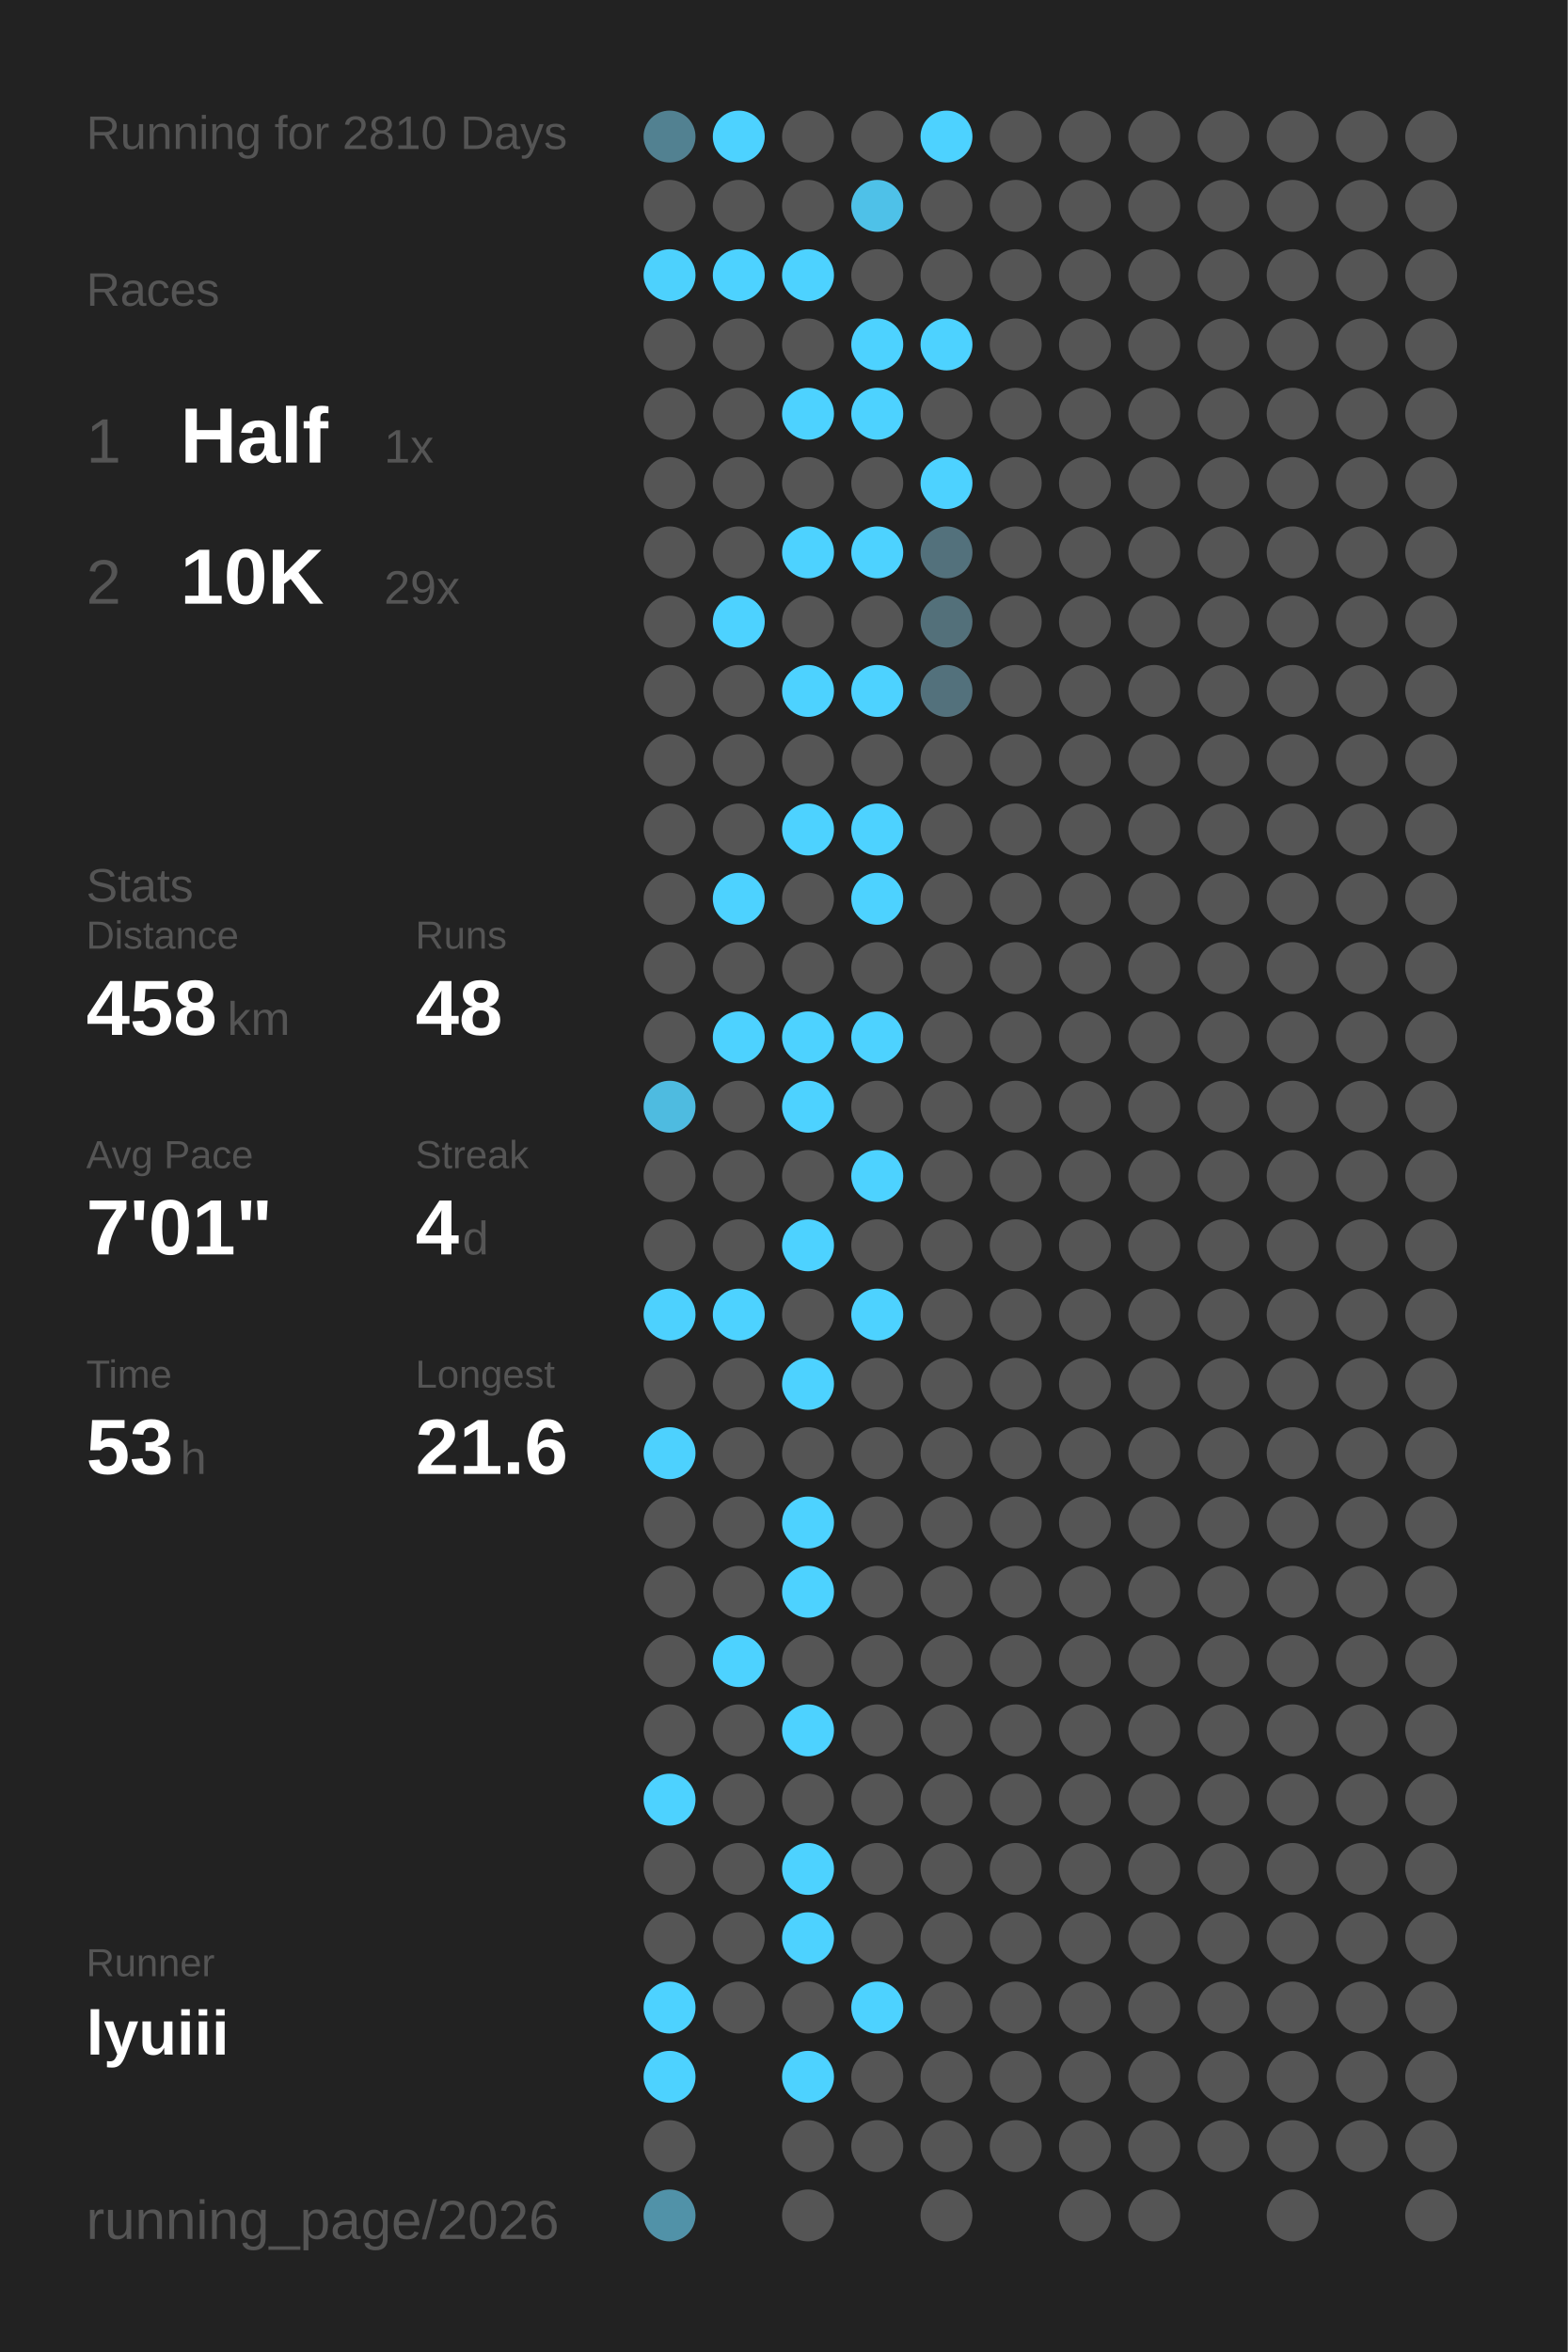
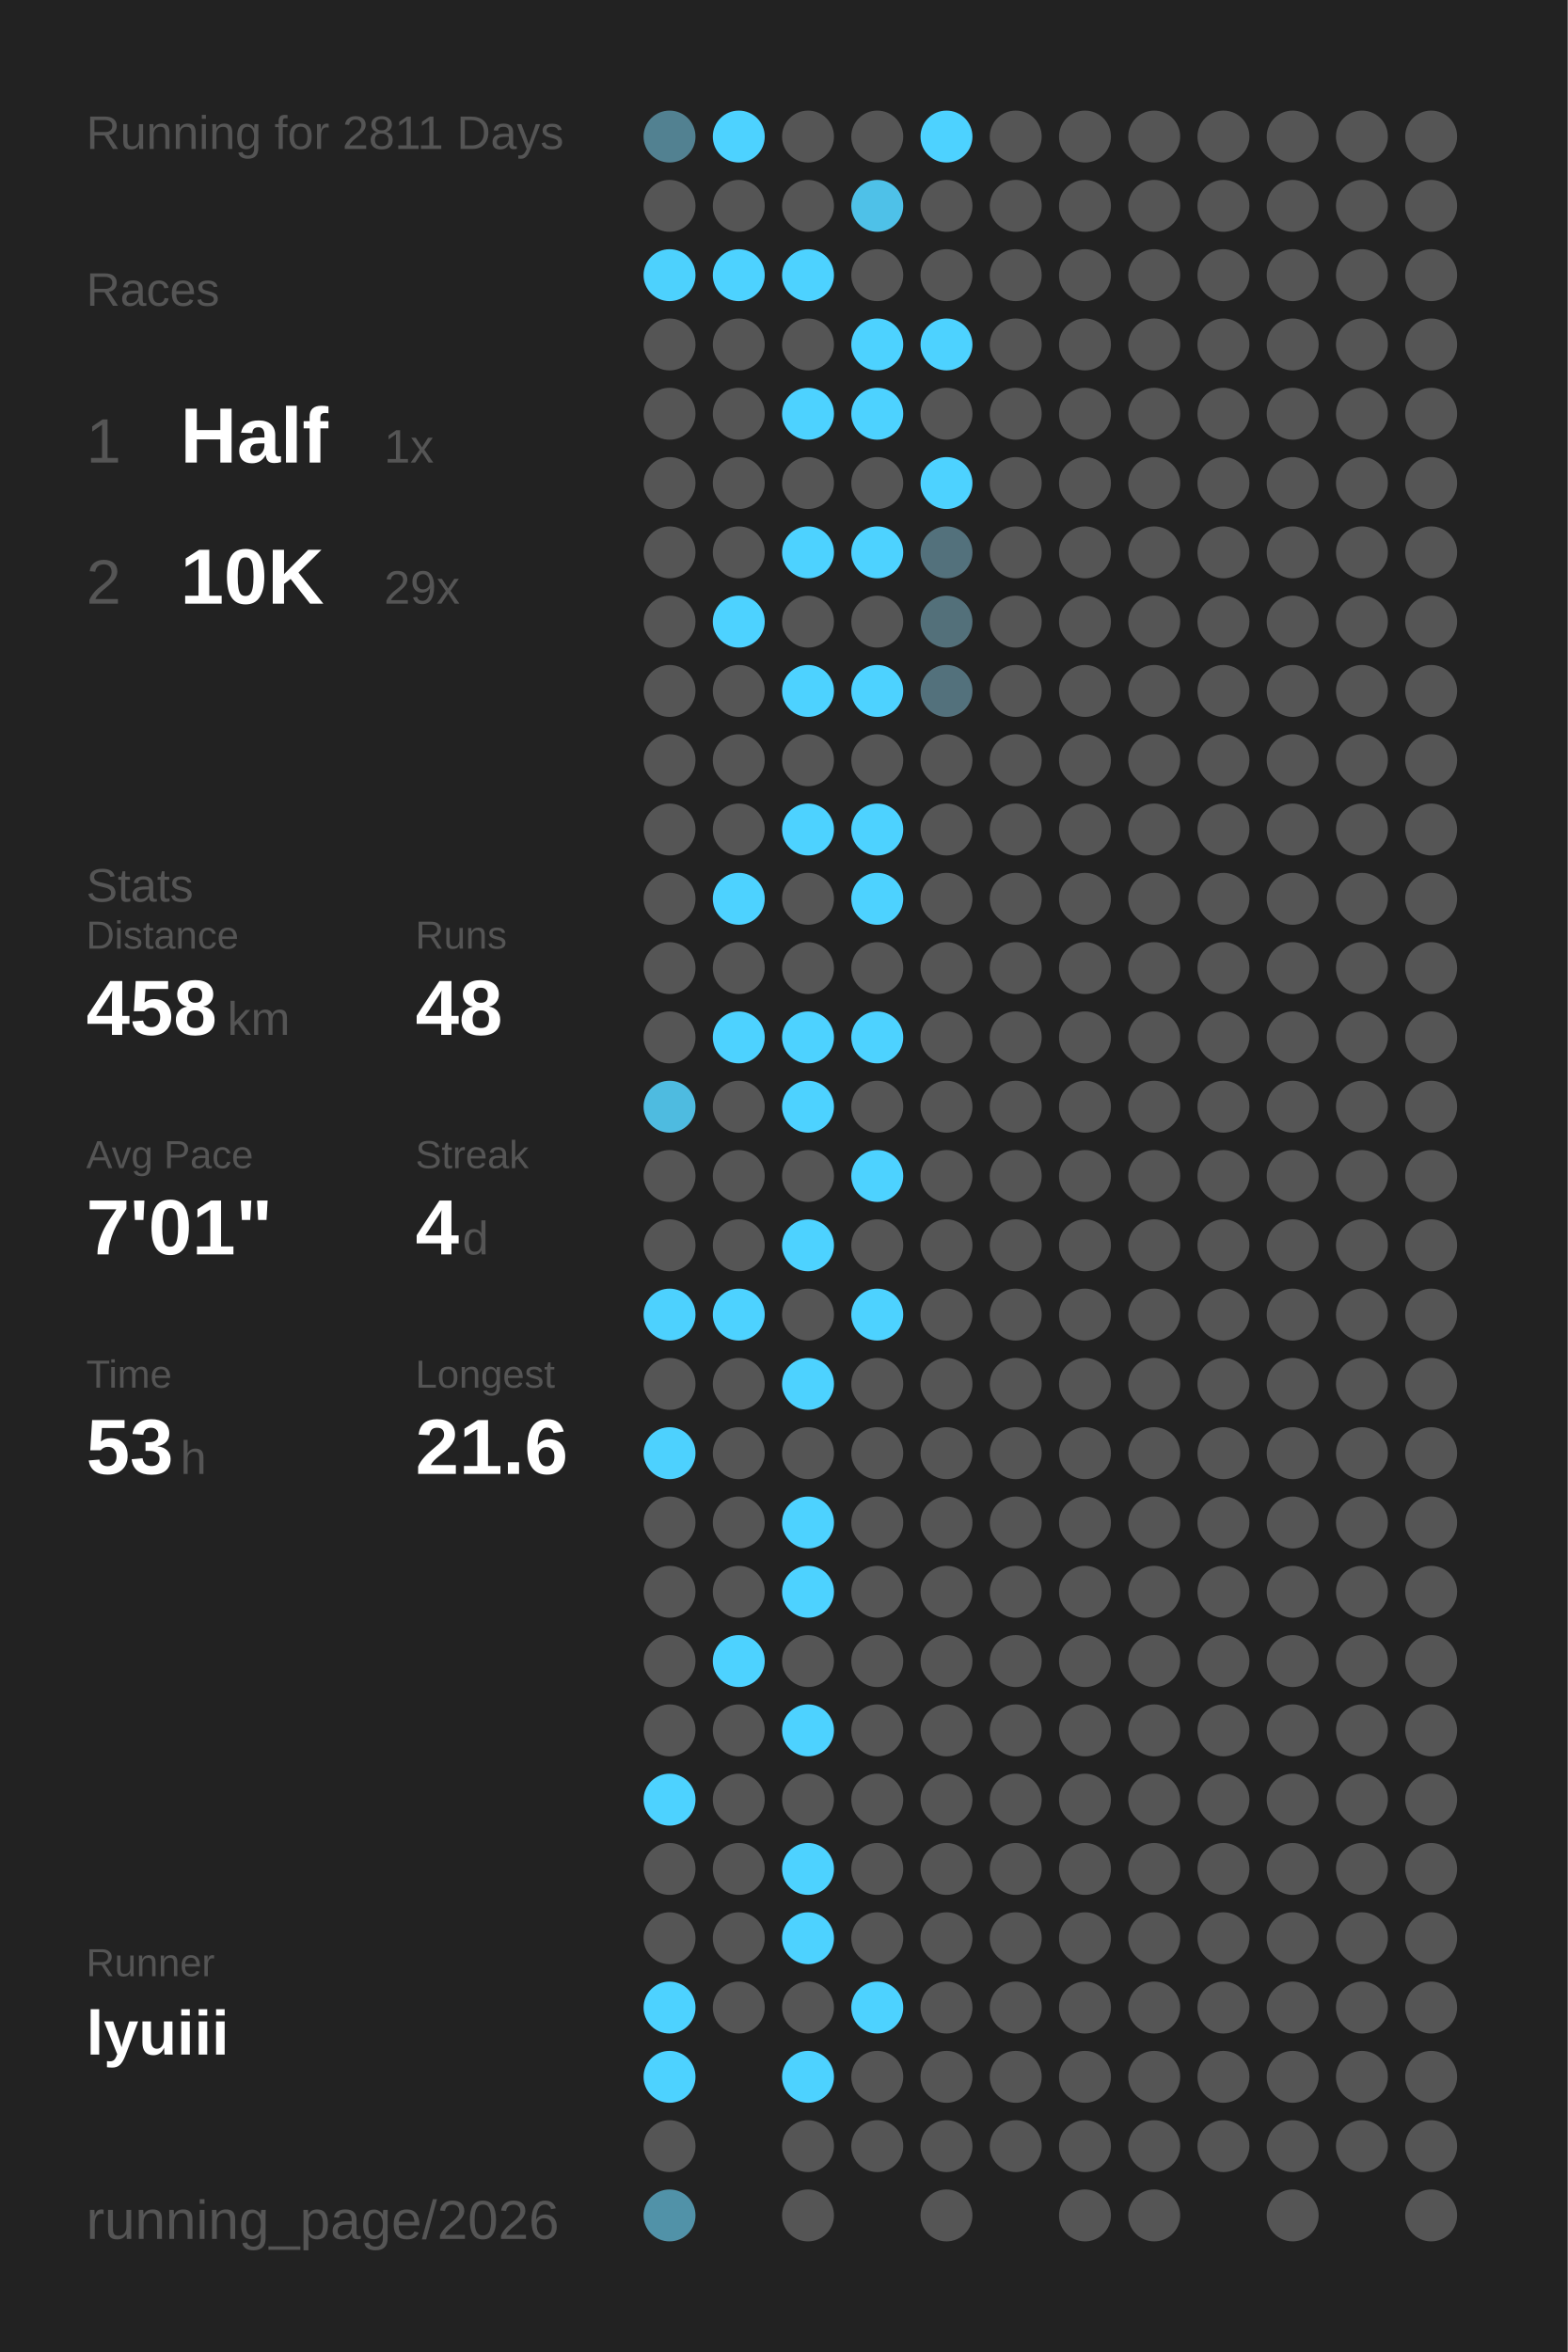
<svg xmlns="http://www.w3.org/2000/svg" baseProfile="full" height="300mm" version="1.1" viewBox="0,0,200,300" width="200mm">
  <defs />
  <rect fill="#222222" height="300" width="200" x="0" y="0" />
-   <text fill="#555555" style="font-size:6px; font-family:Arial;" x="11" y="19">Running for 2810 Days</text>
+   <text fill="#555555" style="font-size:6px; font-family:Arial;" x="11" y="19">Running for 2811 Days</text>
  <text fill="#555555" style="font-size:6px; font-family:Arial;" x="11" y="39">Races</text>
  <text fill="#555555" style="font-size:8px; font-family:Arial;" x="11" y="59">1</text>
  <text fill="#FFFFFF" style="font-size:10px; font-family:Arial; font-weight:bold;" x="23" y="59">Half</text>
  <text fill="#555555" style="font-size:6px; font-family:Arial;" x="49" y="59">1x</text>
  <text fill="#555555" style="font-size:8px; font-family:Arial;" x="11" y="77">2</text>
  <text fill="#FFFFFF" style="font-size:10px; font-family:Arial; font-weight:bold;" x="23" y="77">10K</text>
  <text fill="#555555" style="font-size:6px; font-family:Arial;" x="49" y="77">29x</text>
  <text fill="#555555" style="font-size:6px; font-family:Arial;" x="11" y="115">Stats</text>
  <text fill="#555555" style="font-size:5px; font-family:Arial;" x="11" y="121">Distance</text>
  <text fill="#FFFFFF" style="font-size:10px; font-family:Arial; font-weight:bold;" x="11" y="132">458</text>
  <text fill="#555555" style="font-size:6px; font-family:Arial;" x="29" y="132">km</text>
  <text fill="#555555" style="font-size:5px; font-family:Arial;" x="53" y="121">Runs</text>
  <text fill="#FFFFFF" style="font-size:10px; font-family:Arial; font-weight:bold;" x="53" y="132">48</text>
  <text fill="#555555" style="font-size:5px; font-family:Arial;" x="11" y="149">Avg Pace</text>
  <text fill="#FFFFFF" style="font-size:10px; font-family:Arial; font-weight:bold;" x="11" y="160">7'01"</text>
  <text fill="#555555" style="font-size:5px; font-family:Arial;" x="53" y="149">Streak</text>
  <text fill="#FFFFFF" style="font-size:10px; font-family:Arial; font-weight:bold;" x="53" y="160">4</text>
  <text fill="#555555" style="font-size:6px; font-family:Arial;" x="59" y="160">d</text>
  <text fill="#555555" style="font-size:5px; font-family:Arial;" x="11" y="177">Time</text>
  <text fill="#FFFFFF" style="font-size:10px; font-family:Arial; font-weight:bold;" x="11" y="188">53</text>
  <text fill="#555555" style="font-size:6px; font-family:Arial;" x="23" y="188">h</text>
  <text fill="#555555" style="font-size:5px; font-family:Arial;" x="53" y="177">Longest</text>
  <text fill="#FFFFFF" style="font-size:10px; font-family:Arial; font-weight:bold;" x="53" y="188">21.6</text>
  <text fill="#555555" style="font-size:5px; font-family:Arial;" x="11" y="252.065">Runner</text>
  <text fill="#FFFFFF" style="font-size:8px; font-family:Arial; font-weight:bold;" x="11" y="262.065">lyuiii</text>
  <text fill="#555555" style="font-size:7px; font-family:Arial;" x="11" y="285.581">running_page/2026</text>
  <circle cx="85.417" cy="17.419" fill="#528191" r="3.312" />
  <circle cx="85.417" cy="26.258" fill="#555555" r="3.312" />
  <circle cx="85.417" cy="35.097" fill="#4dd1fd" r="3.312" />
  <circle cx="85.417" cy="43.935" fill="#555555" r="3.312" />
  <circle cx="85.417" cy="52.774" fill="#555555" r="3.312" />
  <circle cx="85.417" cy="61.613" fill="#555555" r="3.312" />
  <circle cx="85.417" cy="70.452" fill="#555555" r="3.312" />
  <circle cx="85.417" cy="79.29" fill="#555555" r="3.312" />
  <circle cx="85.417" cy="88.129" fill="#555555" r="3.312" />
  <circle cx="85.417" cy="96.968" fill="#555555" r="3.312" />
  <circle cx="85.417" cy="105.806" fill="#555555" r="3.312" />
  <circle cx="85.417" cy="114.645" fill="#555555" r="3.312" />
  <circle cx="85.417" cy="123.484" fill="#555555" r="3.312" />
  <circle cx="85.417" cy="132.323" fill="#555555" r="3.312" />
  <circle cx="85.417" cy="141.161" fill="#4ebbe0" r="3.312" />
  <circle cx="85.417" cy="150" fill="#555555" r="3.312" />
  <circle cx="85.417" cy="158.839" fill="#555555" r="3.312" />
  <circle cx="85.417" cy="167.677" fill="#4dd1fe" r="3.312" />
  <circle cx="85.417" cy="176.516" fill="#555555" r="3.312" />
  <circle cx="85.417" cy="185.355" fill="#4dd1fe" r="3.312" />
  <circle cx="85.417" cy="194.194" fill="#555555" r="3.312" />
  <circle cx="85.417" cy="203.032" fill="#555555" r="3.312" />
  <circle cx="85.417" cy="211.871" fill="#555555" r="3.312" />
  <circle cx="85.417" cy="220.71" fill="#555555" r="3.312" />
  <circle cx="85.417" cy="229.548" fill="#4DD2FF" r="3.312" />
  <circle cx="85.417" cy="238.387" fill="#555555" r="3.312" />
  <circle cx="85.417" cy="247.226" fill="#555555" r="3.312" />
  <circle cx="85.417" cy="256.065" fill="#4DD2FF" r="3.312" />
  <circle cx="85.417" cy="264.903" fill="#4DD2FF" r="3.312" />
  <circle cx="85.417" cy="273.742" fill="#555555" r="3.312" />
  <circle cx="85.417" cy="282.581" fill="#5192a8" r="3.312" />
  <circle cx="94.25" cy="17.419" fill="#4DD2FF" r="3.312" />
  <circle cx="94.25" cy="26.258" fill="#555555" r="3.312" />
  <circle cx="94.25" cy="35.097" fill="#4DD2FF" r="3.312" />
  <circle cx="94.25" cy="43.935" fill="#555555" r="3.312" />
  <circle cx="94.25" cy="52.774" fill="#555555" r="3.312" />
  <circle cx="94.25" cy="61.613" fill="#555555" r="3.312" />
  <circle cx="94.25" cy="70.452" fill="#555555" r="3.312" />
  <circle cx="94.25" cy="79.29" fill="#4DD2FF" r="3.312" />
  <circle cx="94.25" cy="88.129" fill="#555555" r="3.312" />
  <circle cx="94.25" cy="96.968" fill="#555555" r="3.312" />
  <circle cx="94.25" cy="105.806" fill="#555555" r="3.312" />
  <circle cx="94.25" cy="114.645" fill="#4DD2FF" r="3.312" />
  <circle cx="94.25" cy="123.484" fill="#555555" r="3.312" />
  <circle cx="94.25" cy="132.323" fill="#4DD2FF" r="3.312" />
  <circle cx="94.25" cy="141.161" fill="#555555" r="3.312" />
  <circle cx="94.25" cy="150" fill="#555555" r="3.312" />
  <circle cx="94.25" cy="158.839" fill="#555555" r="3.312" />
  <circle cx="94.25" cy="167.677" fill="#4DD2FF" r="3.312" />
  <circle cx="94.25" cy="176.516" fill="#555555" r="3.312" />
  <circle cx="94.25" cy="185.355" fill="#555555" r="3.312" />
  <circle cx="94.25" cy="194.194" fill="#555555" r="3.312" />
  <circle cx="94.25" cy="203.032" fill="#555555" r="3.312" />
  <circle cx="94.25" cy="211.871" fill="#4DD2FF" r="3.312" />
  <circle cx="94.25" cy="220.71" fill="#555555" r="3.312" />
  <circle cx="94.25" cy="229.548" fill="#555555" r="3.312" />
  <circle cx="94.25" cy="238.387" fill="#555555" r="3.312" />
  <circle cx="94.25" cy="247.226" fill="#555555" r="3.312" />
  <circle cx="94.25" cy="256.065" fill="#555555" r="3.312" />
  <circle cx="103.083" cy="17.419" fill="#555555" r="3.312" />
  <circle cx="103.083" cy="26.258" fill="#555555" r="3.312" />
  <circle cx="103.083" cy="35.097" fill="#4DD2FF" r="3.312" />
  <circle cx="103.083" cy="43.935" fill="#555555" r="3.312" />
  <circle cx="103.083" cy="52.774" fill="#4DD2FF" r="3.312" />
  <circle cx="103.083" cy="61.613" fill="#555555" r="3.312" />
  <circle cx="103.083" cy="70.452" fill="#4DD2FF" r="3.312" />
  <circle cx="103.083" cy="79.29" fill="#555555" r="3.312" />
  <circle cx="103.083" cy="88.129" fill="#4DD2FF" r="3.312" />
  <circle cx="103.083" cy="96.968" fill="#555555" r="3.312" />
  <circle cx="103.083" cy="105.806" fill="#4DD2FF" r="3.312" />
  <circle cx="103.083" cy="114.645" fill="#555555" r="3.312" />
  <circle cx="103.083" cy="123.484" fill="#555555" r="3.312" />
  <circle cx="103.083" cy="132.323" fill="#4DD2FF" r="3.312" />
  <circle cx="103.083" cy="141.161" fill="#4DD2FF" r="3.312" />
  <circle cx="103.083" cy="150" fill="#555555" r="3.312" />
  <circle cx="103.083" cy="158.839" fill="#4DD2FF" r="3.312" />
  <circle cx="103.083" cy="167.677" fill="#555555" r="3.312" />
  <circle cx="103.083" cy="176.516" fill="#4DD2FF" r="3.312" />
  <circle cx="103.083" cy="185.355" fill="#555555" r="3.312" />
  <circle cx="103.083" cy="194.194" fill="#4DD2FF" r="3.312" />
  <circle cx="103.083" cy="203.032" fill="#4DD2FF" r="3.312" />
  <circle cx="103.083" cy="211.871" fill="#555555" r="3.312" />
  <circle cx="103.083" cy="220.71" fill="#4DD2FF" r="3.312" />
  <circle cx="103.083" cy="229.548" fill="#555555" r="3.312" />
  <circle cx="103.083" cy="238.387" fill="#4DD2FF" r="3.312" />
  <circle cx="103.083" cy="247.226" fill="#4DD2FF" r="3.312" />
  <circle cx="103.083" cy="256.065" fill="#555555" r="3.312" />
  <circle cx="103.083" cy="264.903" fill="#4DD2FF" r="3.312" />
  <circle cx="103.083" cy="273.742" fill="#555555" r="3.312" />
  <circle cx="103.083" cy="282.581" fill="#555555" r="3.312" />
  <circle cx="111.917" cy="17.419" fill="#555555" r="3.312" />
  <circle cx="111.917" cy="26.258" fill="#4ec1e8" r="3.312" />
  <circle cx="111.917" cy="35.097" fill="#555555" r="3.312" />
  <circle cx="111.917" cy="43.935" fill="#4DD2FF" r="3.312" />
  <circle cx="111.917" cy="52.774" fill="#4DD2FF" r="3.312" />
  <circle cx="111.917" cy="61.613" fill="#555555" r="3.312" />
  <circle cx="111.917" cy="70.452" fill="#4DD2FF" r="3.312" />
  <circle cx="111.917" cy="79.29" fill="#555555" r="3.312" />
  <circle cx="111.917" cy="88.129" fill="#4DD2FF" r="3.312" />
  <circle cx="111.917" cy="96.968" fill="#555555" r="3.312" />
  <circle cx="111.917" cy="105.806" fill="#4DD2FF" r="3.312" />
  <circle cx="111.917" cy="114.645" fill="#4DD2FF" r="3.312" />
  <circle cx="111.917" cy="123.484" fill="#555555" r="3.312" />
  <circle cx="111.917" cy="132.323" fill="#4DD2FF" r="3.312" />
  <circle cx="111.917" cy="141.161" fill="#555555" r="3.312" />
  <circle cx="111.917" cy="150" fill="#4DD2FF" r="3.312" />
  <circle cx="111.917" cy="158.839" fill="#555555" r="3.312" />
  <circle cx="111.917" cy="167.677" fill="#4DD2FF" r="3.312" />
  <circle cx="111.917" cy="176.516" fill="#555555" r="3.312" />
  <circle cx="111.917" cy="185.355" fill="#555555" r="3.312" />
  <circle cx="111.917" cy="194.194" fill="#555555" r="3.312" />
  <circle cx="111.917" cy="203.032" fill="#555555" r="3.312" />
  <circle cx="111.917" cy="211.871" fill="#555555" r="3.312" />
  <circle cx="111.917" cy="220.71" fill="#555555" r="3.312" />
  <circle cx="111.917" cy="229.548" fill="#555555" r="3.312" />
  <circle cx="111.917" cy="238.387" fill="#555555" r="3.312" />
  <circle cx="111.917" cy="247.226" fill="#555555" r="3.312" />
  <circle cx="111.917" cy="256.065" fill="#4DD2FF" r="3.312" />
  <circle cx="111.917" cy="264.903" fill="#555555" r="3.312" />
  <circle cx="111.917" cy="273.742" fill="#555555" r="3.312" />
  <circle cx="120.75" cy="17.419" fill="#4DD2FF" r="3.312" />
  <circle cx="120.75" cy="26.258" fill="#555555" r="3.312" />
  <circle cx="120.75" cy="35.097" fill="#555555" r="3.312" />
  <circle cx="120.75" cy="43.935" fill="#4DD2FF" r="3.312" />
  <circle cx="120.75" cy="52.774" fill="#555555" r="3.312" />
  <circle cx="120.75" cy="61.613" fill="#4DD2FF" r="3.312" />
  <circle cx="120.75" cy="70.452" fill="#53717c" r="3.312" />
  <circle cx="120.75" cy="79.29" fill="#53707a" r="3.312" />
  <circle cx="120.75" cy="88.129" fill="#53717c" r="3.312" />
  <circle cx="120.75" cy="96.968" fill="#555555" r="3.312" />
  <circle cx="120.75" cy="105.806" fill="#555555" r="3.312" />
  <circle cx="120.75" cy="114.645" fill="#555555" r="3.312" />
  <circle cx="120.75" cy="123.484" fill="#555555" r="3.312" />
  <circle cx="120.75" cy="132.323" fill="#555555" r="3.312" />
  <circle cx="120.75" cy="141.161" fill="#555555" r="3.312" />
  <circle cx="120.75" cy="150" fill="#555555" r="3.312" />
  <circle cx="120.75" cy="158.839" fill="#555555" r="3.312" />
  <circle cx="120.75" cy="167.677" fill="#555555" r="3.312" />
  <circle cx="120.75" cy="176.516" fill="#555555" r="3.312" />
  <circle cx="120.75" cy="185.355" fill="#555555" r="3.312" />
  <circle cx="120.75" cy="194.194" fill="#555555" r="3.312" />
  <circle cx="120.75" cy="203.032" fill="#555555" r="3.312" />
  <circle cx="120.75" cy="211.871" fill="#555555" r="3.312" />
  <circle cx="120.75" cy="220.71" fill="#555555" r="3.312" />
  <circle cx="120.75" cy="229.548" fill="#555555" r="3.312" />
  <circle cx="120.75" cy="238.387" fill="#555555" r="3.312" />
  <circle cx="120.75" cy="247.226" fill="#555555" r="3.312" />
  <circle cx="120.75" cy="256.065" fill="#555555" r="3.312" />
  <circle cx="120.75" cy="264.903" fill="#555555" r="3.312" />
  <circle cx="120.75" cy="273.742" fill="#555555" r="3.312" />
  <circle cx="120.75" cy="282.581" fill="#555555" r="3.312" />
  <circle cx="129.583" cy="17.419" fill="#555555" r="3.312" />
  <circle cx="129.583" cy="26.258" fill="#555555" r="3.312" />
  <circle cx="129.583" cy="35.097" fill="#555555" r="3.312" />
  <circle cx="129.583" cy="43.935" fill="#555555" r="3.312" />
  <circle cx="129.583" cy="52.774" fill="#555555" r="3.312" />
  <circle cx="129.583" cy="61.613" fill="#555555" r="3.312" />
  <circle cx="129.583" cy="70.452" fill="#555555" r="3.312" />
  <circle cx="129.583" cy="79.29" fill="#555555" r="3.312" />
  <circle cx="129.583" cy="88.129" fill="#555555" r="3.312" />
  <circle cx="129.583" cy="96.968" fill="#555555" r="3.312" />
  <circle cx="129.583" cy="105.806" fill="#555555" r="3.312" />
  <circle cx="129.583" cy="114.645" fill="#555555" r="3.312" />
  <circle cx="129.583" cy="123.484" fill="#555555" r="3.312" />
  <circle cx="129.583" cy="132.323" fill="#555555" r="3.312" />
  <circle cx="129.583" cy="141.161" fill="#555555" r="3.312" />
  <circle cx="129.583" cy="150" fill="#555555" r="3.312" />
  <circle cx="129.583" cy="158.839" fill="#555555" r="3.312" />
  <circle cx="129.583" cy="167.677" fill="#555555" r="3.312" />
  <circle cx="129.583" cy="176.516" fill="#555555" r="3.312" />
  <circle cx="129.583" cy="185.355" fill="#555555" r="3.312" />
  <circle cx="129.583" cy="194.194" fill="#555555" r="3.312" />
  <circle cx="129.583" cy="203.032" fill="#555555" r="3.312" />
  <circle cx="129.583" cy="211.871" fill="#555555" r="3.312" />
  <circle cx="129.583" cy="220.71" fill="#555555" r="3.312" />
  <circle cx="129.583" cy="229.548" fill="#555555" r="3.312" />
  <circle cx="129.583" cy="238.387" fill="#555555" r="3.312" />
  <circle cx="129.583" cy="247.226" fill="#555555" r="3.312" />
  <circle cx="129.583" cy="256.065" fill="#555555" r="3.312" />
  <circle cx="129.583" cy="264.903" fill="#555555" r="3.312" />
  <circle cx="129.583" cy="273.742" fill="#555555" r="3.312" />
  <circle cx="138.417" cy="17.419" fill="#555555" r="3.312" />
  <circle cx="138.417" cy="26.258" fill="#555555" r="3.312" />
  <circle cx="138.417" cy="35.097" fill="#555555" r="3.312" />
  <circle cx="138.417" cy="43.935" fill="#555555" r="3.312" />
  <circle cx="138.417" cy="52.774" fill="#555555" r="3.312" />
  <circle cx="138.417" cy="61.613" fill="#555555" r="3.312" />
  <circle cx="138.417" cy="70.452" fill="#555555" r="3.312" />
  <circle cx="138.417" cy="79.29" fill="#555555" r="3.312" />
  <circle cx="138.417" cy="88.129" fill="#555555" r="3.312" />
  <circle cx="138.417" cy="96.968" fill="#555555" r="3.312" />
  <circle cx="138.417" cy="105.806" fill="#555555" r="3.312" />
  <circle cx="138.417" cy="114.645" fill="#555555" r="3.312" />
  <circle cx="138.417" cy="123.484" fill="#555555" r="3.312" />
  <circle cx="138.417" cy="132.323" fill="#555555" r="3.312" />
  <circle cx="138.417" cy="141.161" fill="#555555" r="3.312" />
  <circle cx="138.417" cy="150" fill="#555555" r="3.312" />
  <circle cx="138.417" cy="158.839" fill="#555555" r="3.312" />
  <circle cx="138.417" cy="167.677" fill="#555555" r="3.312" />
  <circle cx="138.417" cy="176.516" fill="#555555" r="3.312" />
  <circle cx="138.417" cy="185.355" fill="#555555" r="3.312" />
  <circle cx="138.417" cy="194.194" fill="#555555" r="3.312" />
  <circle cx="138.417" cy="203.032" fill="#555555" r="3.312" />
  <circle cx="138.417" cy="211.871" fill="#555555" r="3.312" />
  <circle cx="138.417" cy="220.71" fill="#555555" r="3.312" />
  <circle cx="138.417" cy="229.548" fill="#555555" r="3.312" />
  <circle cx="138.417" cy="238.387" fill="#555555" r="3.312" />
  <circle cx="138.417" cy="247.226" fill="#555555" r="3.312" />
  <circle cx="138.417" cy="256.065" fill="#555555" r="3.312" />
  <circle cx="138.417" cy="264.903" fill="#555555" r="3.312" />
  <circle cx="138.417" cy="273.742" fill="#555555" r="3.312" />
  <circle cx="138.417" cy="282.581" fill="#555555" r="3.312" />
  <circle cx="147.25" cy="17.419" fill="#555555" r="3.312" />
  <circle cx="147.25" cy="26.258" fill="#555555" r="3.312" />
  <circle cx="147.25" cy="35.097" fill="#555555" r="3.312" />
  <circle cx="147.25" cy="43.935" fill="#555555" r="3.312" />
  <circle cx="147.25" cy="52.774" fill="#555555" r="3.312" />
  <circle cx="147.25" cy="61.613" fill="#555555" r="3.312" />
  <circle cx="147.25" cy="70.452" fill="#555555" r="3.312" />
  <circle cx="147.25" cy="79.29" fill="#555555" r="3.312" />
  <circle cx="147.25" cy="88.129" fill="#555555" r="3.312" />
  <circle cx="147.25" cy="96.968" fill="#555555" r="3.312" />
  <circle cx="147.25" cy="105.806" fill="#555555" r="3.312" />
  <circle cx="147.25" cy="114.645" fill="#555555" r="3.312" />
  <circle cx="147.25" cy="123.484" fill="#555555" r="3.312" />
  <circle cx="147.25" cy="132.323" fill="#555555" r="3.312" />
  <circle cx="147.25" cy="141.161" fill="#555555" r="3.312" />
  <circle cx="147.25" cy="150" fill="#555555" r="3.312" />
  <circle cx="147.25" cy="158.839" fill="#555555" r="3.312" />
  <circle cx="147.25" cy="167.677" fill="#555555" r="3.312" />
  <circle cx="147.25" cy="176.516" fill="#555555" r="3.312" />
  <circle cx="147.25" cy="185.355" fill="#555555" r="3.312" />
  <circle cx="147.25" cy="194.194" fill="#555555" r="3.312" />
  <circle cx="147.25" cy="203.032" fill="#555555" r="3.312" />
  <circle cx="147.25" cy="211.871" fill="#555555" r="3.312" />
  <circle cx="147.25" cy="220.71" fill="#555555" r="3.312" />
  <circle cx="147.25" cy="229.548" fill="#555555" r="3.312" />
  <circle cx="147.25" cy="238.387" fill="#555555" r="3.312" />
  <circle cx="147.25" cy="247.226" fill="#555555" r="3.312" />
  <circle cx="147.25" cy="256.065" fill="#555555" r="3.312" />
  <circle cx="147.25" cy="264.903" fill="#555555" r="3.312" />
  <circle cx="147.25" cy="273.742" fill="#555555" r="3.312" />
  <circle cx="147.25" cy="282.581" fill="#555555" r="3.312" />
  <circle cx="156.083" cy="17.419" fill="#555555" r="3.312" />
  <circle cx="156.083" cy="26.258" fill="#555555" r="3.312" />
  <circle cx="156.083" cy="35.097" fill="#555555" r="3.312" />
  <circle cx="156.083" cy="43.935" fill="#555555" r="3.312" />
  <circle cx="156.083" cy="52.774" fill="#555555" r="3.312" />
  <circle cx="156.083" cy="61.613" fill="#555555" r="3.312" />
  <circle cx="156.083" cy="70.452" fill="#555555" r="3.312" />
  <circle cx="156.083" cy="79.29" fill="#555555" r="3.312" />
  <circle cx="156.083" cy="88.129" fill="#555555" r="3.312" />
  <circle cx="156.083" cy="96.968" fill="#555555" r="3.312" />
  <circle cx="156.083" cy="105.806" fill="#555555" r="3.312" />
  <circle cx="156.083" cy="114.645" fill="#555555" r="3.312" />
  <circle cx="156.083" cy="123.484" fill="#555555" r="3.312" />
  <circle cx="156.083" cy="132.323" fill="#555555" r="3.312" />
  <circle cx="156.083" cy="141.161" fill="#555555" r="3.312" />
  <circle cx="156.083" cy="150" fill="#555555" r="3.312" />
  <circle cx="156.083" cy="158.839" fill="#555555" r="3.312" />
  <circle cx="156.083" cy="167.677" fill="#555555" r="3.312" />
  <circle cx="156.083" cy="176.516" fill="#555555" r="3.312" />
  <circle cx="156.083" cy="185.355" fill="#555555" r="3.312" />
  <circle cx="156.083" cy="194.194" fill="#555555" r="3.312" />
  <circle cx="156.083" cy="203.032" fill="#555555" r="3.312" />
  <circle cx="156.083" cy="211.871" fill="#555555" r="3.312" />
  <circle cx="156.083" cy="220.71" fill="#555555" r="3.312" />
  <circle cx="156.083" cy="229.548" fill="#555555" r="3.312" />
  <circle cx="156.083" cy="238.387" fill="#555555" r="3.312" />
  <circle cx="156.083" cy="247.226" fill="#555555" r="3.312" />
  <circle cx="156.083" cy="256.065" fill="#555555" r="3.312" />
  <circle cx="156.083" cy="264.903" fill="#555555" r="3.312" />
  <circle cx="156.083" cy="273.742" fill="#555555" r="3.312" />
  <circle cx="164.917" cy="17.419" fill="#555555" r="3.312" />
  <circle cx="164.917" cy="26.258" fill="#555555" r="3.312" />
  <circle cx="164.917" cy="35.097" fill="#555555" r="3.312" />
  <circle cx="164.917" cy="43.935" fill="#555555" r="3.312" />
  <circle cx="164.917" cy="52.774" fill="#555555" r="3.312" />
  <circle cx="164.917" cy="61.613" fill="#555555" r="3.312" />
  <circle cx="164.917" cy="70.452" fill="#555555" r="3.312" />
  <circle cx="164.917" cy="79.29" fill="#555555" r="3.312" />
  <circle cx="164.917" cy="88.129" fill="#555555" r="3.312" />
  <circle cx="164.917" cy="96.968" fill="#555555" r="3.312" />
  <circle cx="164.917" cy="105.806" fill="#555555" r="3.312" />
  <circle cx="164.917" cy="114.645" fill="#555555" r="3.312" />
  <circle cx="164.917" cy="123.484" fill="#555555" r="3.312" />
  <circle cx="164.917" cy="132.323" fill="#555555" r="3.312" />
  <circle cx="164.917" cy="141.161" fill="#555555" r="3.312" />
  <circle cx="164.917" cy="150" fill="#555555" r="3.312" />
  <circle cx="164.917" cy="158.839" fill="#555555" r="3.312" />
  <circle cx="164.917" cy="167.677" fill="#555555" r="3.312" />
  <circle cx="164.917" cy="176.516" fill="#555555" r="3.312" />
  <circle cx="164.917" cy="185.355" fill="#555555" r="3.312" />
  <circle cx="164.917" cy="194.194" fill="#555555" r="3.312" />
  <circle cx="164.917" cy="203.032" fill="#555555" r="3.312" />
  <circle cx="164.917" cy="211.871" fill="#555555" r="3.312" />
  <circle cx="164.917" cy="220.71" fill="#555555" r="3.312" />
  <circle cx="164.917" cy="229.548" fill="#555555" r="3.312" />
  <circle cx="164.917" cy="238.387" fill="#555555" r="3.312" />
  <circle cx="164.917" cy="247.226" fill="#555555" r="3.312" />
  <circle cx="164.917" cy="256.065" fill="#555555" r="3.312" />
  <circle cx="164.917" cy="264.903" fill="#555555" r="3.312" />
  <circle cx="164.917" cy="273.742" fill="#555555" r="3.312" />
  <circle cx="164.917" cy="282.581" fill="#555555" r="3.312" />
  <circle cx="173.75" cy="17.419" fill="#555555" r="3.312" />
  <circle cx="173.75" cy="26.258" fill="#555555" r="3.312" />
  <circle cx="173.75" cy="35.097" fill="#555555" r="3.312" />
  <circle cx="173.75" cy="43.935" fill="#555555" r="3.312" />
  <circle cx="173.75" cy="52.774" fill="#555555" r="3.312" />
  <circle cx="173.75" cy="61.613" fill="#555555" r="3.312" />
  <circle cx="173.75" cy="70.452" fill="#555555" r="3.312" />
  <circle cx="173.75" cy="79.29" fill="#555555" r="3.312" />
  <circle cx="173.75" cy="88.129" fill="#555555" r="3.312" />
  <circle cx="173.75" cy="96.968" fill="#555555" r="3.312" />
  <circle cx="173.75" cy="105.806" fill="#555555" r="3.312" />
  <circle cx="173.75" cy="114.645" fill="#555555" r="3.312" />
  <circle cx="173.75" cy="123.484" fill="#555555" r="3.312" />
  <circle cx="173.75" cy="132.323" fill="#555555" r="3.312" />
  <circle cx="173.75" cy="141.161" fill="#555555" r="3.312" />
  <circle cx="173.75" cy="150" fill="#555555" r="3.312" />
  <circle cx="173.75" cy="158.839" fill="#555555" r="3.312" />
  <circle cx="173.75" cy="167.677" fill="#555555" r="3.312" />
  <circle cx="173.75" cy="176.516" fill="#555555" r="3.312" />
  <circle cx="173.75" cy="185.355" fill="#555555" r="3.312" />
  <circle cx="173.75" cy="194.194" fill="#555555" r="3.312" />
  <circle cx="173.75" cy="203.032" fill="#555555" r="3.312" />
  <circle cx="173.75" cy="211.871" fill="#555555" r="3.312" />
  <circle cx="173.75" cy="220.71" fill="#555555" r="3.312" />
  <circle cx="173.75" cy="229.548" fill="#555555" r="3.312" />
  <circle cx="173.75" cy="238.387" fill="#555555" r="3.312" />
  <circle cx="173.75" cy="247.226" fill="#555555" r="3.312" />
  <circle cx="173.75" cy="256.065" fill="#555555" r="3.312" />
  <circle cx="173.75" cy="264.903" fill="#555555" r="3.312" />
  <circle cx="173.75" cy="273.742" fill="#555555" r="3.312" />
  <circle cx="182.583" cy="17.419" fill="#555555" r="3.312" />
  <circle cx="182.583" cy="26.258" fill="#555555" r="3.312" />
  <circle cx="182.583" cy="35.097" fill="#555555" r="3.312" />
  <circle cx="182.583" cy="43.935" fill="#555555" r="3.312" />
  <circle cx="182.583" cy="52.774" fill="#555555" r="3.312" />
  <circle cx="182.583" cy="61.613" fill="#555555" r="3.312" />
  <circle cx="182.583" cy="70.452" fill="#555555" r="3.312" />
  <circle cx="182.583" cy="79.29" fill="#555555" r="3.312" />
  <circle cx="182.583" cy="88.129" fill="#555555" r="3.312" />
  <circle cx="182.583" cy="96.968" fill="#555555" r="3.312" />
  <circle cx="182.583" cy="105.806" fill="#555555" r="3.312" />
  <circle cx="182.583" cy="114.645" fill="#555555" r="3.312" />
  <circle cx="182.583" cy="123.484" fill="#555555" r="3.312" />
  <circle cx="182.583" cy="132.323" fill="#555555" r="3.312" />
  <circle cx="182.583" cy="141.161" fill="#555555" r="3.312" />
  <circle cx="182.583" cy="150" fill="#555555" r="3.312" />
  <circle cx="182.583" cy="158.839" fill="#555555" r="3.312" />
  <circle cx="182.583" cy="167.677" fill="#555555" r="3.312" />
  <circle cx="182.583" cy="176.516" fill="#555555" r="3.312" />
  <circle cx="182.583" cy="185.355" fill="#555555" r="3.312" />
  <circle cx="182.583" cy="194.194" fill="#555555" r="3.312" />
  <circle cx="182.583" cy="203.032" fill="#555555" r="3.312" />
  <circle cx="182.583" cy="211.871" fill="#555555" r="3.312" />
  <circle cx="182.583" cy="220.71" fill="#555555" r="3.312" />
  <circle cx="182.583" cy="229.548" fill="#555555" r="3.312" />
  <circle cx="182.583" cy="238.387" fill="#555555" r="3.312" />
  <circle cx="182.583" cy="247.226" fill="#555555" r="3.312" />
  <circle cx="182.583" cy="256.065" fill="#555555" r="3.312" />
  <circle cx="182.583" cy="264.903" fill="#555555" r="3.312" />
  <circle cx="182.583" cy="273.742" fill="#555555" r="3.312" />
  <circle cx="182.583" cy="282.581" fill="#555555" r="3.312" />
</svg>
